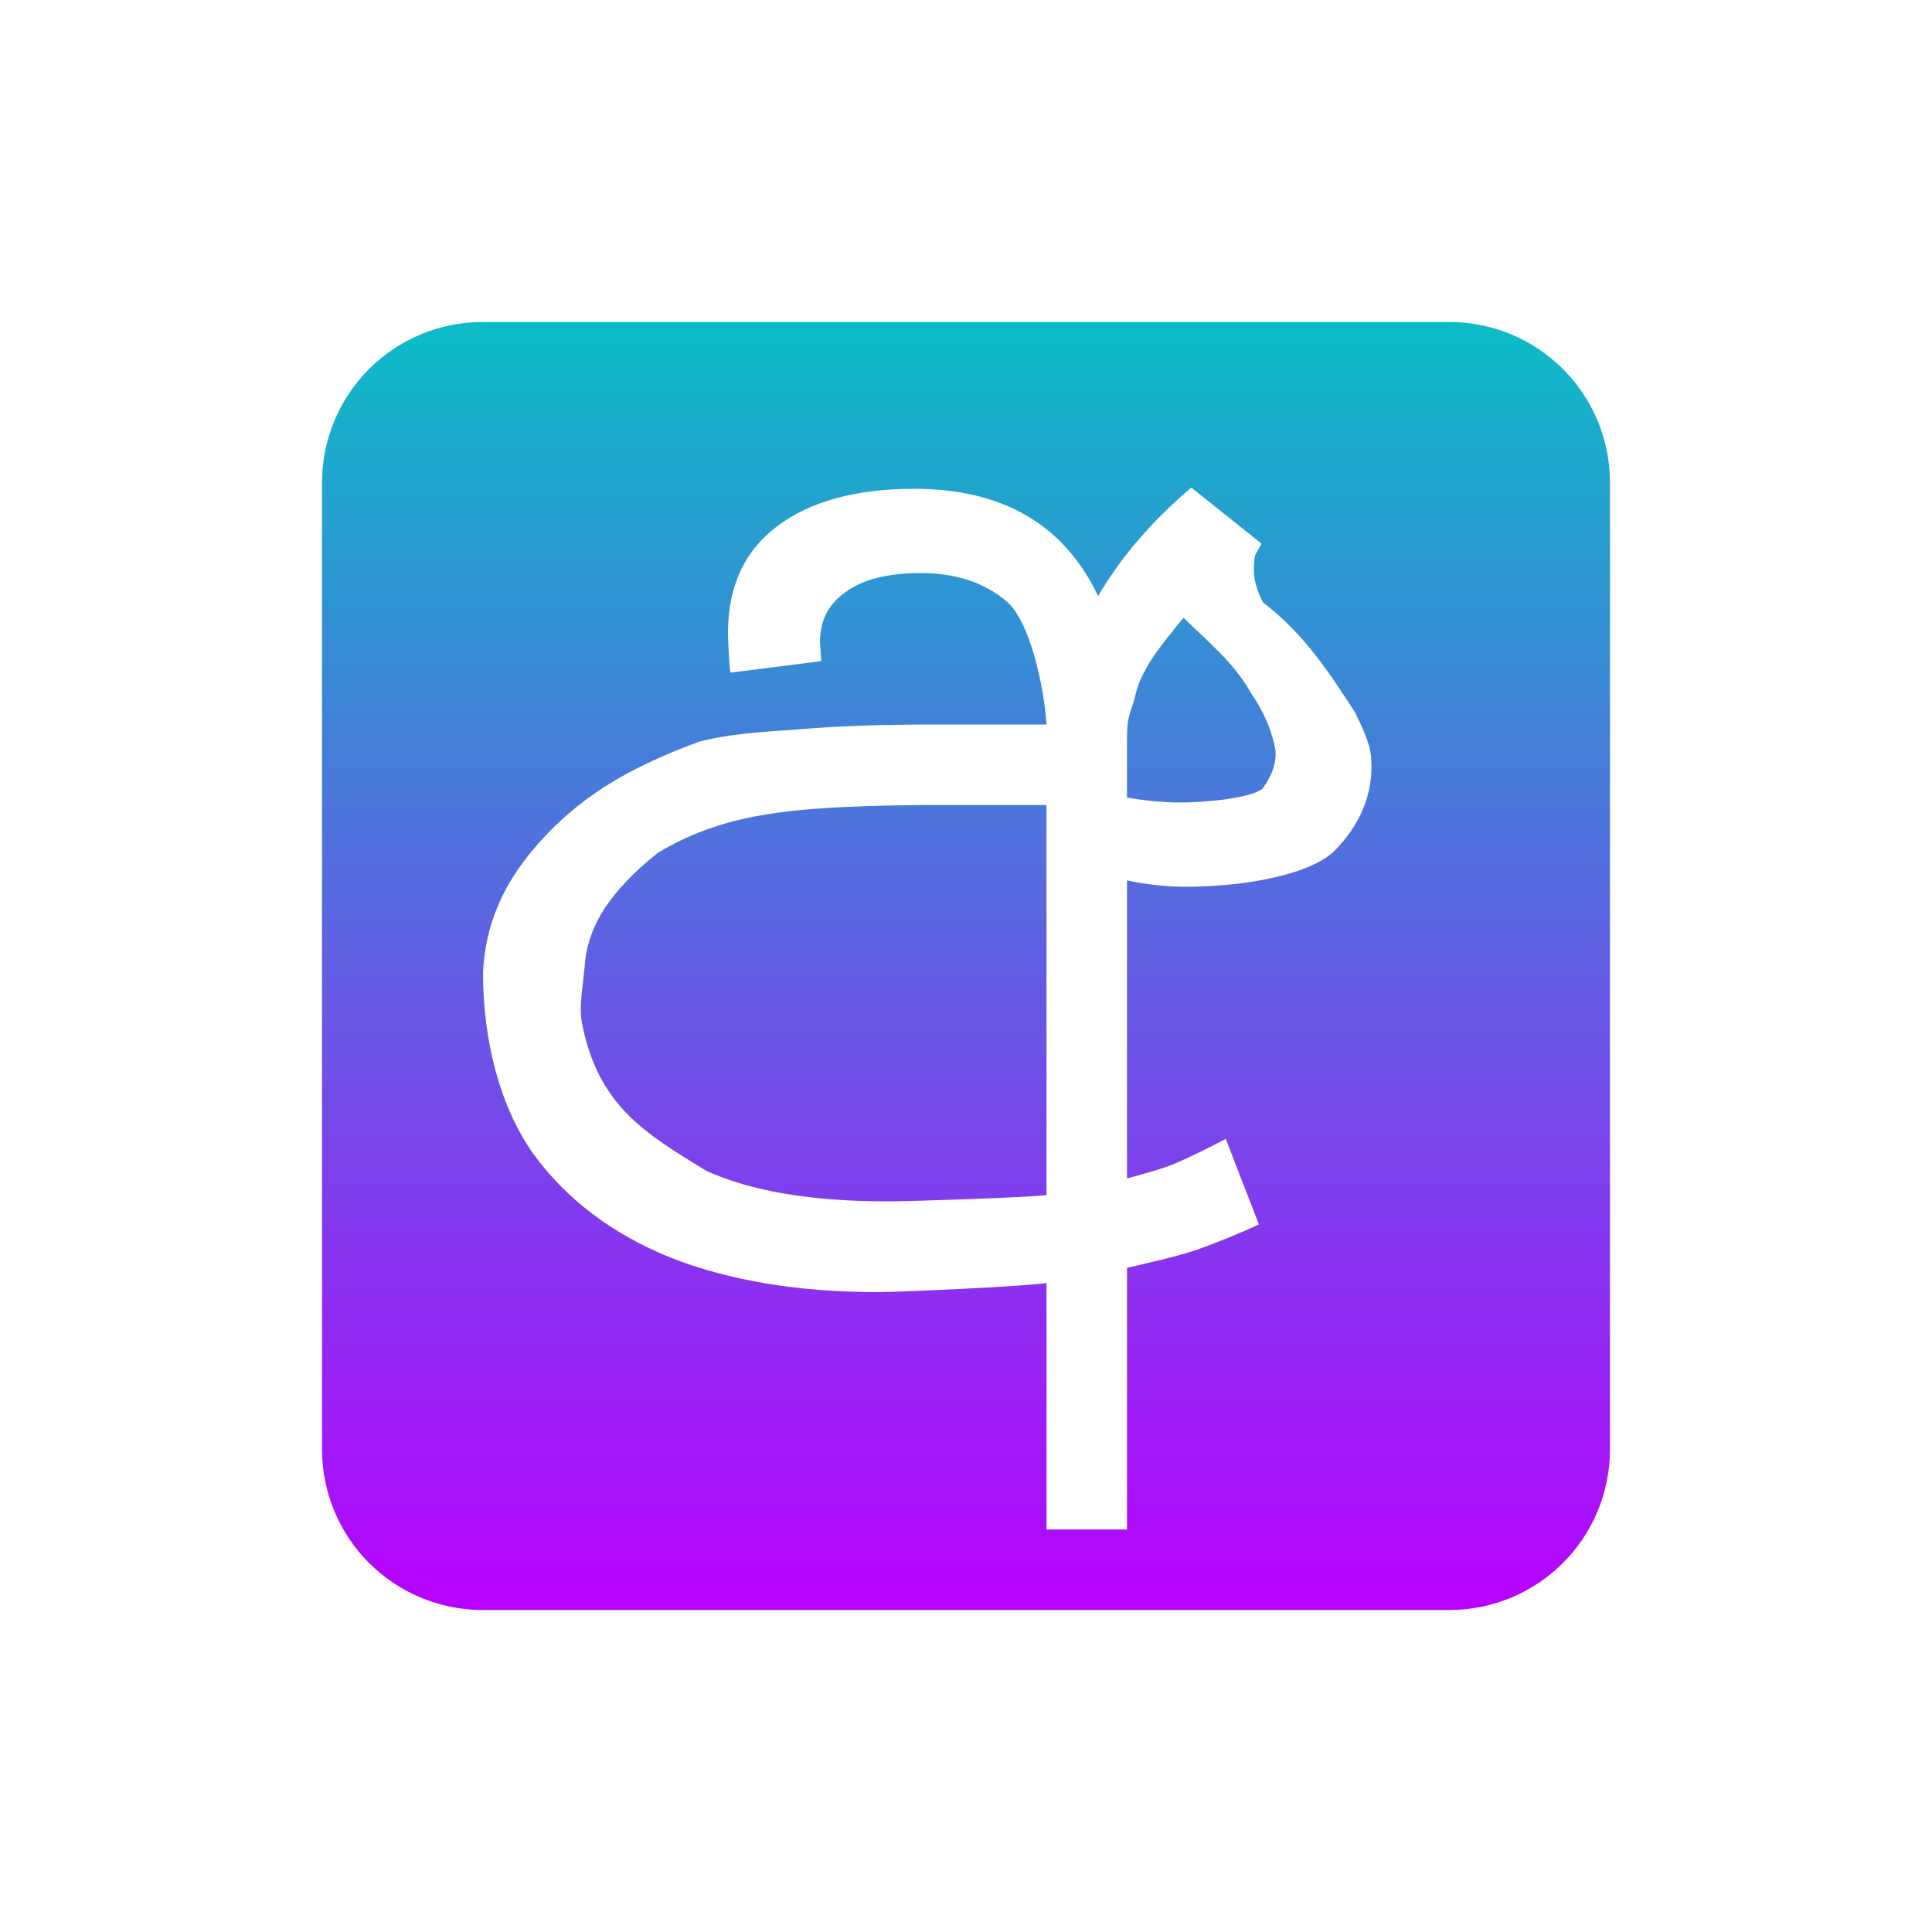
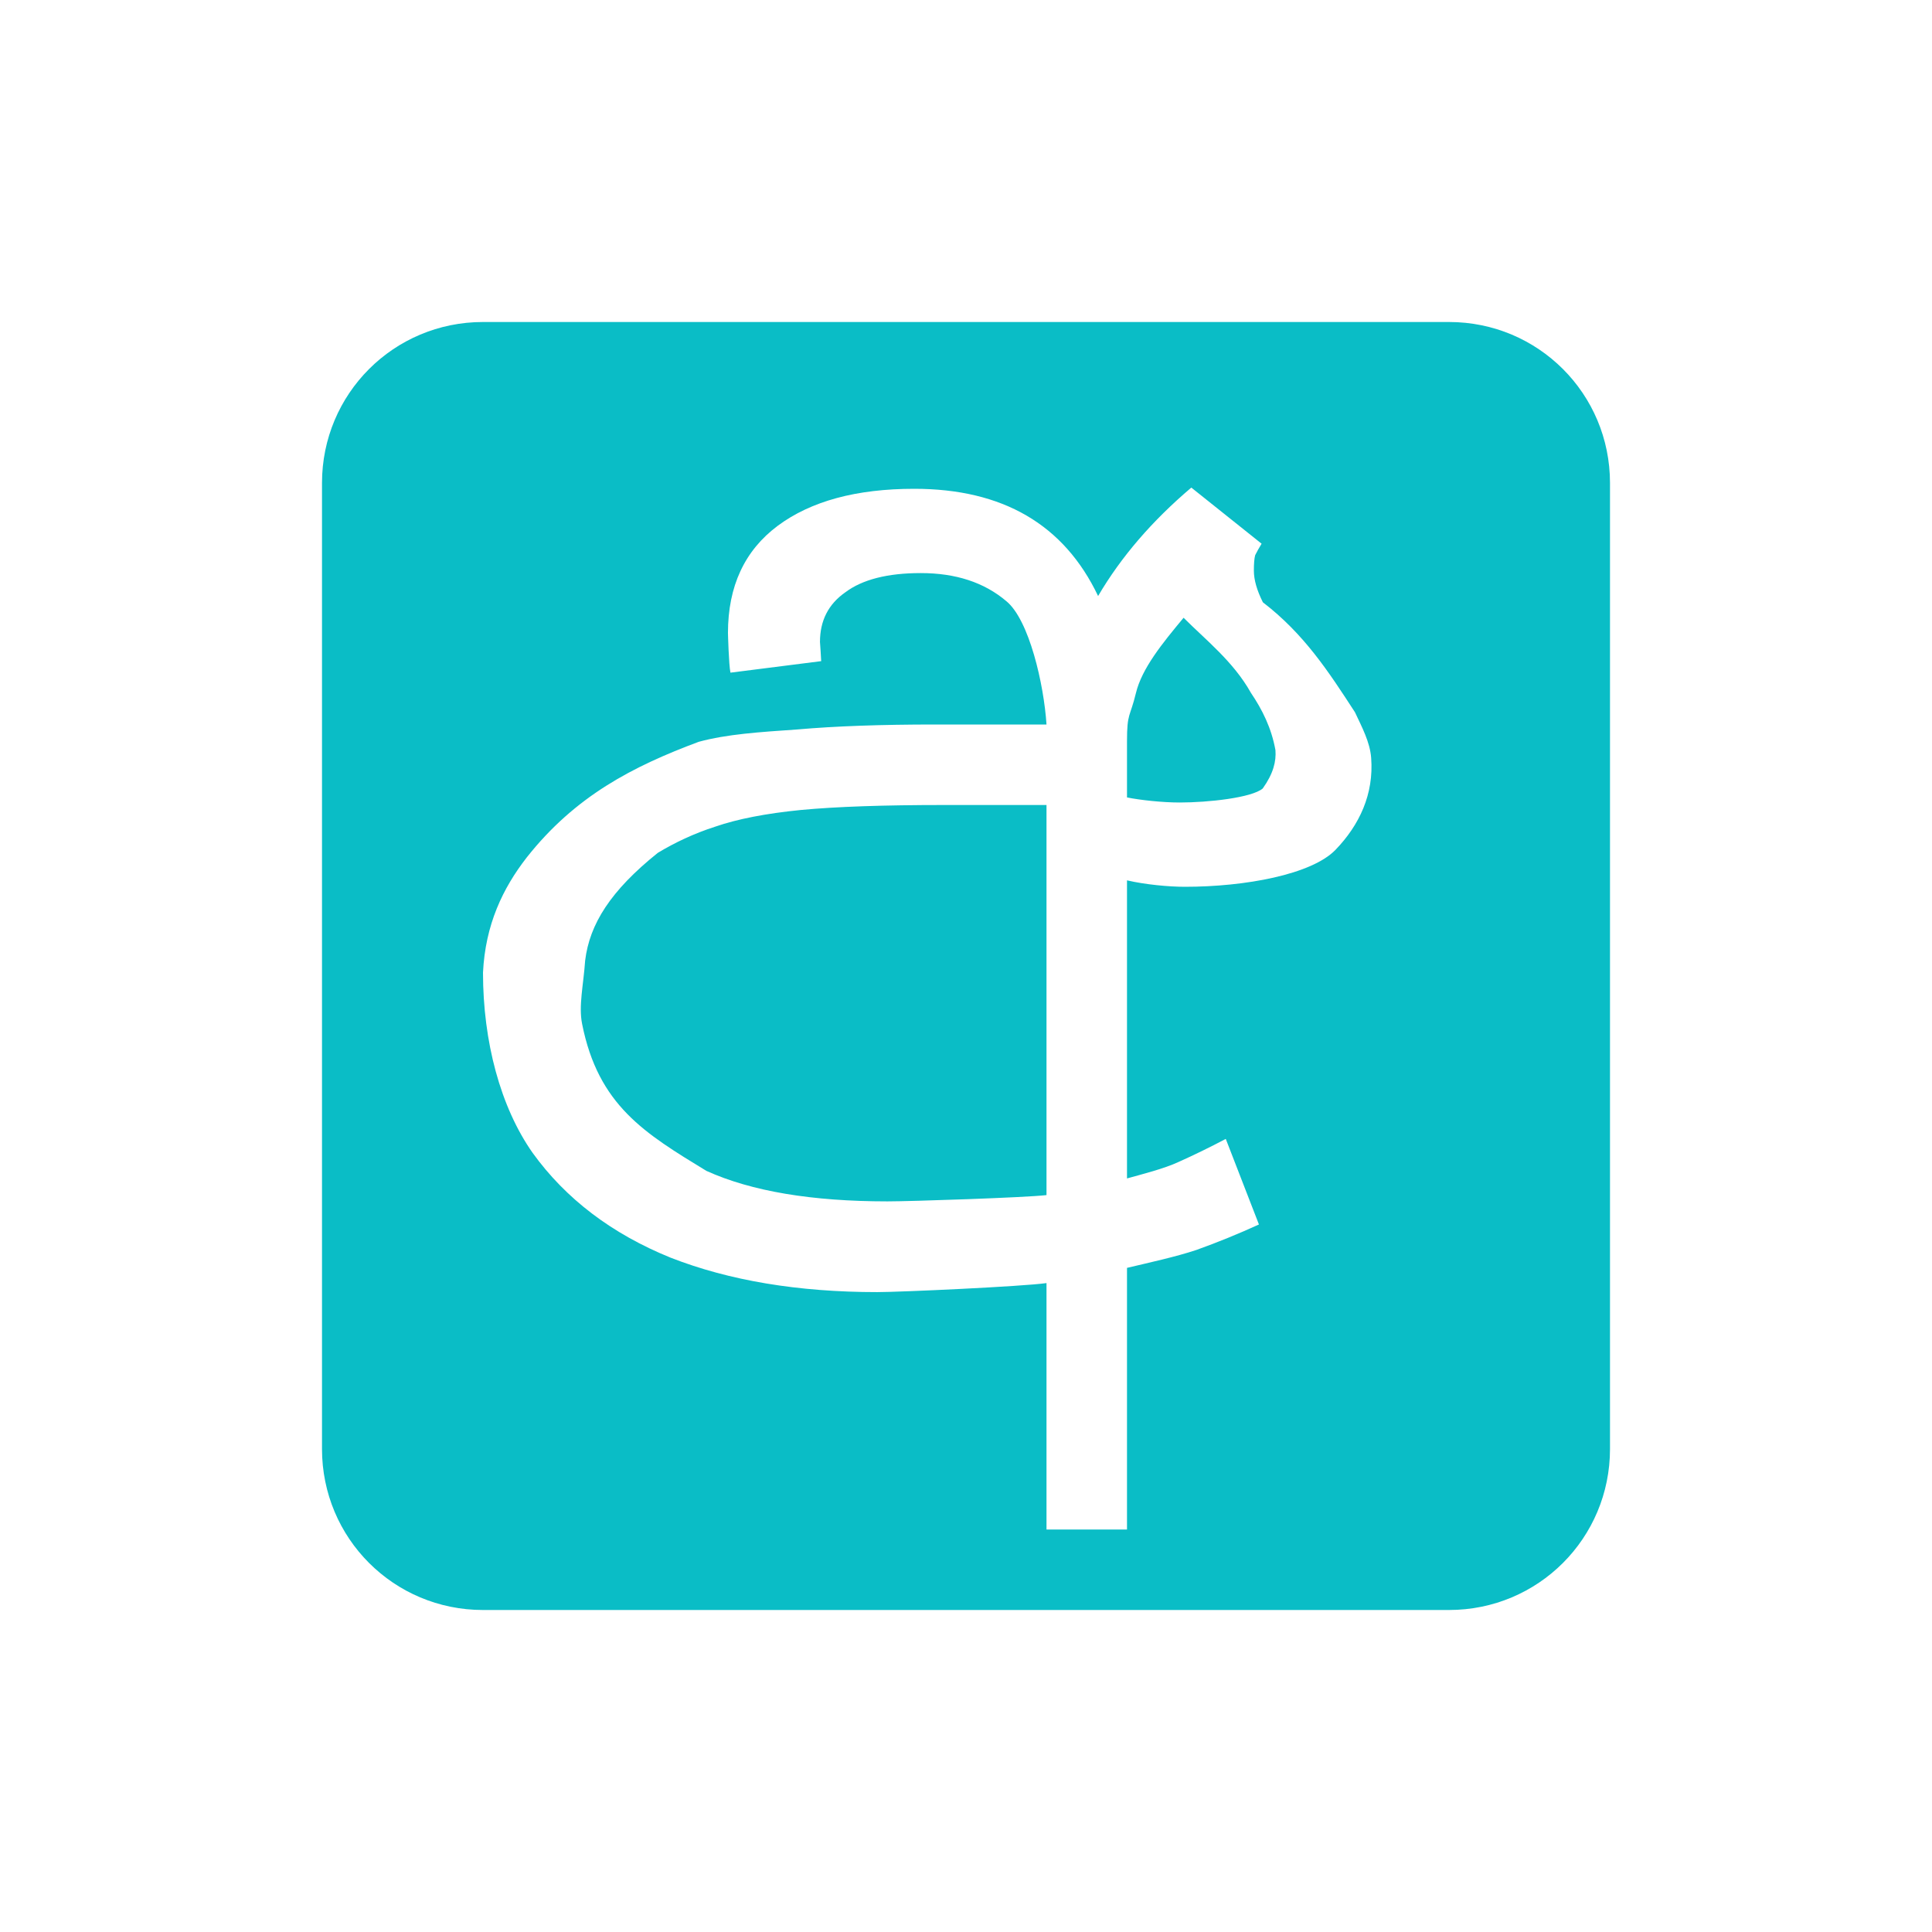
<svg xmlns="http://www.w3.org/2000/svg" width="24" height="24" version="1.1">
  <defs>
    <style id="current-color-scheme" type="text/css">
   .ColorScheme-Text { color: #0abdc6; } .ColorScheme-Highlight { color: #1AD6AB; }
  </style>
    <linearGradient id="arrongin" x1="0%" x2="0%" y1="0%" y2="100%">
-       <stop offset="0%" stop-color="#dd9b44" />
-       <stop offset="100%" stop-color="#ad6c16" />
+       <stop offset="0%" stop-color="#dd9b44" stop-opacity="1" />
+       <stop offset="100%" stop-color="#ad6c16" stop-opacity="1" />
    </linearGradient>
    <linearGradient id="aurora" x1="0%" x2="0%" y1="0%" y2="100%">
-       <stop offset="0%" stop-color="#09D4DF" />
-       <stop offset="100%" stop-color="#9269F4" />
+       <stop offset="0%" stop-color="#09D4DF" stop-opacity="1" />
+       <stop offset="100%" stop-color="#9269F4" stop-opacity="1" />
    </linearGradient>
    <linearGradient id="cyberblue" x1="0%" x2="0%" y1="0%" y2="100%">
-       <stop offset="0%" stop-color="#07B3FF" />
-       <stop offset="100%" stop-color="#007DE8" />
+       <stop offset="0%" stop-color="#07B3FF" stop-opacity="1" />
+       <stop offset="100%" stop-color="#007DE8" stop-opacity="1" />
    </linearGradient>
    <linearGradient id="cyberneon" x1="0%" x2="0%" y1="0%" y2="100%">
-       <stop offset="0%" stop-color="#0abdc6" />
-       <stop offset="100%" stop-color="#ea00d9" />
+       <stop offset="0%" stop-color="#0abdc6" stop-opacity="1" />
+       <stop offset="100%" stop-color="#ea00d9" stop-opacity="1" />
    </linearGradient>
    <linearGradient id="fitdance" x1="0%" x2="0%" y1="0%" y2="100%">
-       <stop offset="0%" stop-color="#1AD6AB" />
-       <stop offset="100%" stop-color="#329DB6" />
+       <stop offset="0%" stop-color="#1AD6AB" stop-opacity="1" />
+       <stop offset="100%" stop-color="#329DB6" stop-opacity="1" />
    </linearGradient>
    <linearGradient id="oomox" x1="0%" x2="0%" y1="0%" y2="100%">
-       <stop offset="0%" stop-color="#0abdc6" />
-       <stop offset="100%" stop-color="#b800ff" />
+       <stop offset="0%" stop-color="#0abdc6" stop-opacity="1" />
+       <stop offset="100%" stop-color="#b800ff" stop-opacity="1" />
    </linearGradient>
    <linearGradient id="rainblue" x1="0%" x2="0%" y1="0%" y2="100%">
-       <stop offset="0%" stop-color="#00F260" />
-       <stop offset="100%" stop-color="#0575E6" />
+       <stop offset="0%" stop-color="#00F260" stop-opacity="1" />
+       <stop offset="100%" stop-color="#0575E6" stop-opacity="1" />
    </linearGradient>
    <linearGradient id="redcarbon" x1="0%" x2="0%" y1="0%" y2="100%">
-       <stop offset="0%" stop-color="#FF6D57" />
-       <stop offset="50%" stop-color="#FF5160" />
-       <stop offset="100%" stop-color="#F50F22" />
+       <stop offset="0%" stop-color="#FF6D57" stop-opacity="1" />
+       <stop offset="50%" stop-color="#FF5160" stop-opacity="1" />
+       <stop offset="100%" stop-color="#F50F22" stop-opacity="1" />
    </linearGradient>
    <linearGradient id="sunrise" x1="0%" x2="0%" y1="0%" y2="100%">
-       <stop offset="0%" stop-color="#FF8501" />
-       <stop offset="100%" stop-color="#FFCB01" />
+       <stop offset="0%" stop-color="#FF8501" stop-opacity="1" />
+       <stop offset="100%" stop-color="#FFCB01" stop-opacity="1" />
    </linearGradient>
    <linearGradient id="telinkrin" x1="0%" x2="0%" y1="0%" y2="100%">
-       <stop offset="0%" stop-color="#b2ced6" />
-       <stop offset="100%" stop-color="#6da5b7" />
+       <stop offset="0%" stop-color="#b2ced6" stop-opacity="1" />
+       <stop offset="100%" stop-color="#6da5b7" stop-opacity="1" />
    </linearGradient>
    <linearGradient id="60spsycho" x1="0%" x2="0%" y1="0%" y2="100%">
-       <stop offset="0%" stop-color="#df5940" />
-       <stop offset="25%" stop-color="#d8d15f" />
-       <stop offset="50%" stop-color="#e9882a" />
-       <stop offset="100%" stop-color="#279362" />
+       <stop offset="0%" stop-color="#df5940" stop-opacity="1" />
+       <stop offset="25%" stop-color="#d8d15f" stop-opacity="1" />
+       <stop offset="50%" stop-color="#e9882a" stop-opacity="1" />
+       <stop offset="100%" stop-color="#279362" stop-opacity="1" />
    </linearGradient>
    <linearGradient id="90ssummer" x1="0%" x2="0%" y1="0%" y2="100%">
-       <stop offset="0%" stop-color="#f618c7" />
-       <stop offset="20%" stop-color="#94ffab" />
-       <stop offset="50%" stop-color="#fbfd54" />
-       <stop offset="100%" stop-color="#0f83ae" />
+       <stop offset="0%" stop-color="#f618c7" stop-opacity="1" />
+       <stop offset="20%" stop-color="#94ffab" stop-opacity="1" />
+       <stop offset="50%" stop-color="#fbfd54" stop-opacity="1" />
+       <stop offset="100%" stop-color="#0f83ae" stop-opacity="1" />
    </linearGradient>
  </defs>
  <g transform="matrix(1,0,0,1,4,4)">
-     <path fill="url(#oomox)" class="ColorScheme-Text" d="M 2,0 C 0.892,0 0,0.892 0,2 V 14 C 0,15.108 0.892,16 2,16 H 14 C 15.108,16 16,15.108 16,14 V 2 C 16,0.892 15.108,0 14,0 Z M 10.799,2.057 11.672,2.754 C 11.64,2.807 11.613,2.854 11.592,2.897 11.581,2.939 11.576,3.003 11.576,3.088 11.576,3.204 11.614,3.334 11.688,3.482 12.2,3.875 12.504,4.343 12.832,4.848 12.919,5.034 13.018,5.218 13.033,5.414 13.068,5.867 12.886,6.25 12.59,6.557 12.294,6.863 11.469,7.016 10.719,7.016 10.518,7.016 10.222,6.988 10,6.936 V 10.639 C 10.19,10.586 10.461,10.518 10.641,10.434 10.831,10.349 11.026,10.254 11.227,10.148 L 11.639,11.211 C 11.385,11.327 11.128,11.432 10.863,11.527 10.61,11.612 10.264,11.687 10,11.75 V 15 H 9 V 11.939 C 8.694,11.982 7.173,12.051 6.898,12.051 5.915,12.051 5.059,11.908 4.33,11.623 3.601,11.327 3.029,10.893 2.617,10.322 2.216,9.752 2,8.938 2,8.082 2.029,7.486 2.246,7.034 2.543,6.652 3.146,5.888 3.862,5.52 4.68,5.215 5.029,5.12 5.435,5.094 5.9,5.062 6.376,5.02 6.947,5 7.613,5 H 9 C 8.968,4.503 8.785,3.699 8.5,3.467 8.225,3.234 7.871,3.119 7.438,3.119 7.025,3.119 6.713,3.199 6.502,3.357 6.29,3.505 6.186,3.71 6.186,3.975 6.186,3.975 6.201,4.181 6.201,4.213 L 5.074,4.356 C 5.053,4.26 5.043,3.863 5.043,3.863 5.043,3.282 5.25,2.838 5.662,2.531 6.074,2.225 6.639,2.072 7.357,2.072 8.457,2.072 9.218,2.516 9.641,3.404 9.926,2.918 10.313,2.469 10.799,2.057 Z M 10.703,3.674 C 10.439,3.991 10.185,4.303 10.111,4.609 10.037,4.916 10,4.85 10,5.209 V 5.906 C 10.17,5.94 10.44,5.969 10.656,5.969 11.005,5.969 11.548,5.911 11.686,5.795 11.818,5.61 11.855,5.458 11.844,5.318 11.794,5.043 11.682,4.818 11.539,4.606 11.321,4.217 10.976,3.948 10.703,3.674 Z M 7.725,6 C 6.985,6 6.391,6.02 5.947,6.062 5.514,6.105 5.16,6.174 4.885,6.269 4.62,6.354 4.383,6.467 4.172,6.594 3.584,7.065 3.324,7.48 3.269,7.932 3.248,8.235 3.186,8.494 3.231,8.719 3.432,9.732 4.009,10.078 4.775,10.545 5.336,10.799 6.085,10.924 7.025,10.924 7.311,10.924 8.736,10.877 9,10.846 V 6 Z" />
+     <path class="ColorScheme-Text" d="M 2,0 C 0.892,0 0,0.892 0,2 V 14 C 0,15.108 0.892,16 2,16 H 14 C 15.108,16 16,15.108 16,14 V 2 C 16,0.892 15.108,0 14,0 Z M 10.799,2.057 11.672,2.754 C 11.64,2.807 11.613,2.854 11.592,2.897 11.581,2.939 11.576,3.003 11.576,3.088 11.576,3.204 11.614,3.334 11.688,3.482 12.2,3.875 12.504,4.343 12.832,4.848 12.919,5.034 13.018,5.218 13.033,5.414 13.068,5.867 12.886,6.25 12.59,6.557 12.294,6.863 11.469,7.016 10.719,7.016 10.518,7.016 10.222,6.988 10,6.936 V 10.639 C 10.19,10.586 10.461,10.518 10.641,10.434 10.831,10.349 11.026,10.254 11.227,10.148 L 11.639,11.211 C 11.385,11.327 11.128,11.432 10.863,11.527 10.61,11.612 10.264,11.687 10,11.75 V 15 H 9 V 11.939 C 8.694,11.982 7.173,12.051 6.898,12.051 5.915,12.051 5.059,11.908 4.33,11.623 3.601,11.327 3.029,10.893 2.617,10.322 2.216,9.752 2,8.938 2,8.082 2.029,7.486 2.246,7.034 2.543,6.652 3.146,5.888 3.862,5.52 4.68,5.215 5.029,5.12 5.435,5.094 5.9,5.062 6.376,5.02 6.947,5 7.613,5 H 9 C 8.968,4.503 8.785,3.699 8.5,3.467 8.225,3.234 7.871,3.119 7.438,3.119 7.025,3.119 6.713,3.199 6.502,3.357 6.29,3.505 6.186,3.71 6.186,3.975 6.186,3.975 6.201,4.181 6.201,4.213 L 5.074,4.356 C 5.053,4.26 5.043,3.863 5.043,3.863 5.043,3.282 5.25,2.838 5.662,2.531 6.074,2.225 6.639,2.072 7.357,2.072 8.457,2.072 9.218,2.516 9.641,3.404 9.926,2.918 10.313,2.469 10.799,2.057 Z M 10.703,3.674 C 10.439,3.991 10.185,4.303 10.111,4.609 10.037,4.916 10,4.85 10,5.209 V 5.906 C 10.17,5.94 10.44,5.969 10.656,5.969 11.005,5.969 11.548,5.911 11.686,5.795 11.818,5.61 11.855,5.458 11.844,5.318 11.794,5.043 11.682,4.818 11.539,4.606 11.321,4.217 10.976,3.948 10.703,3.674 Z M 7.725,6 C 6.985,6 6.391,6.02 5.947,6.062 5.514,6.105 5.16,6.174 4.885,6.269 4.62,6.354 4.383,6.467 4.172,6.594 3.584,7.065 3.324,7.48 3.269,7.932 3.248,8.235 3.186,8.494 3.231,8.719 3.432,9.732 4.009,10.078 4.775,10.545 5.336,10.799 6.085,10.924 7.025,10.924 7.311,10.924 8.736,10.877 9,10.846 V 6 Z" fill="currentColor" />
  </g>
</svg>
